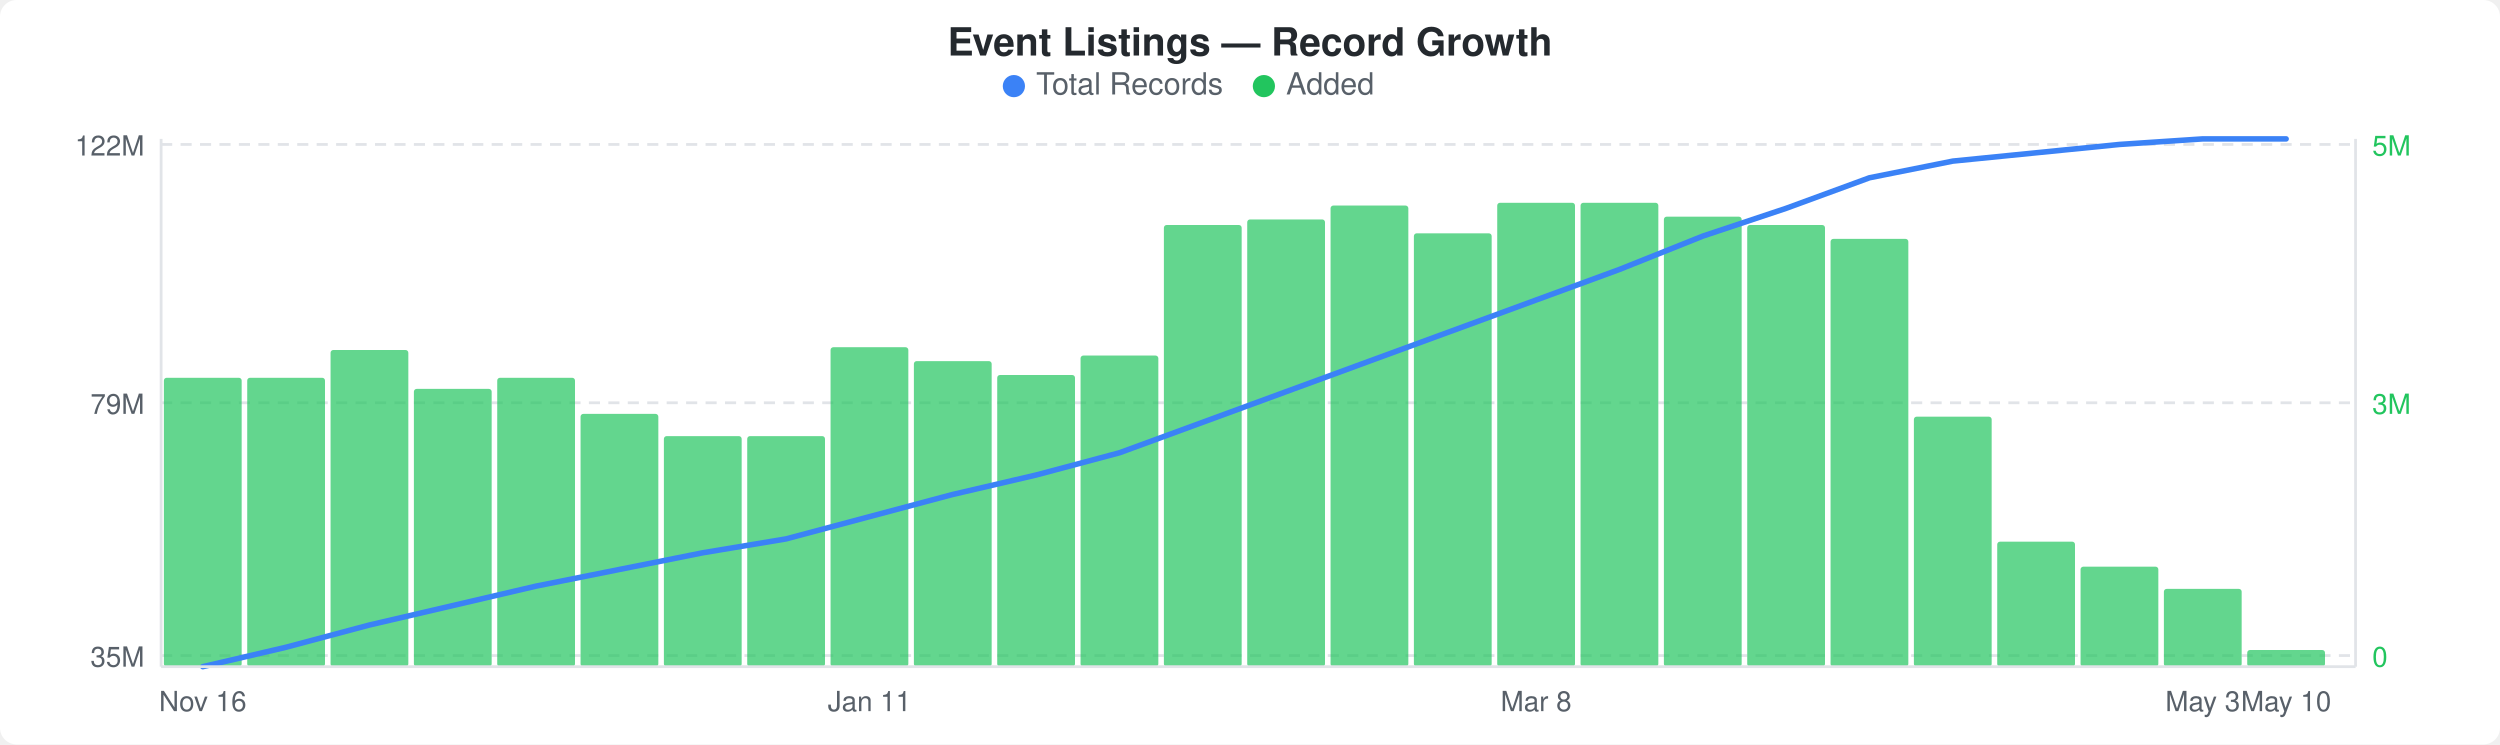
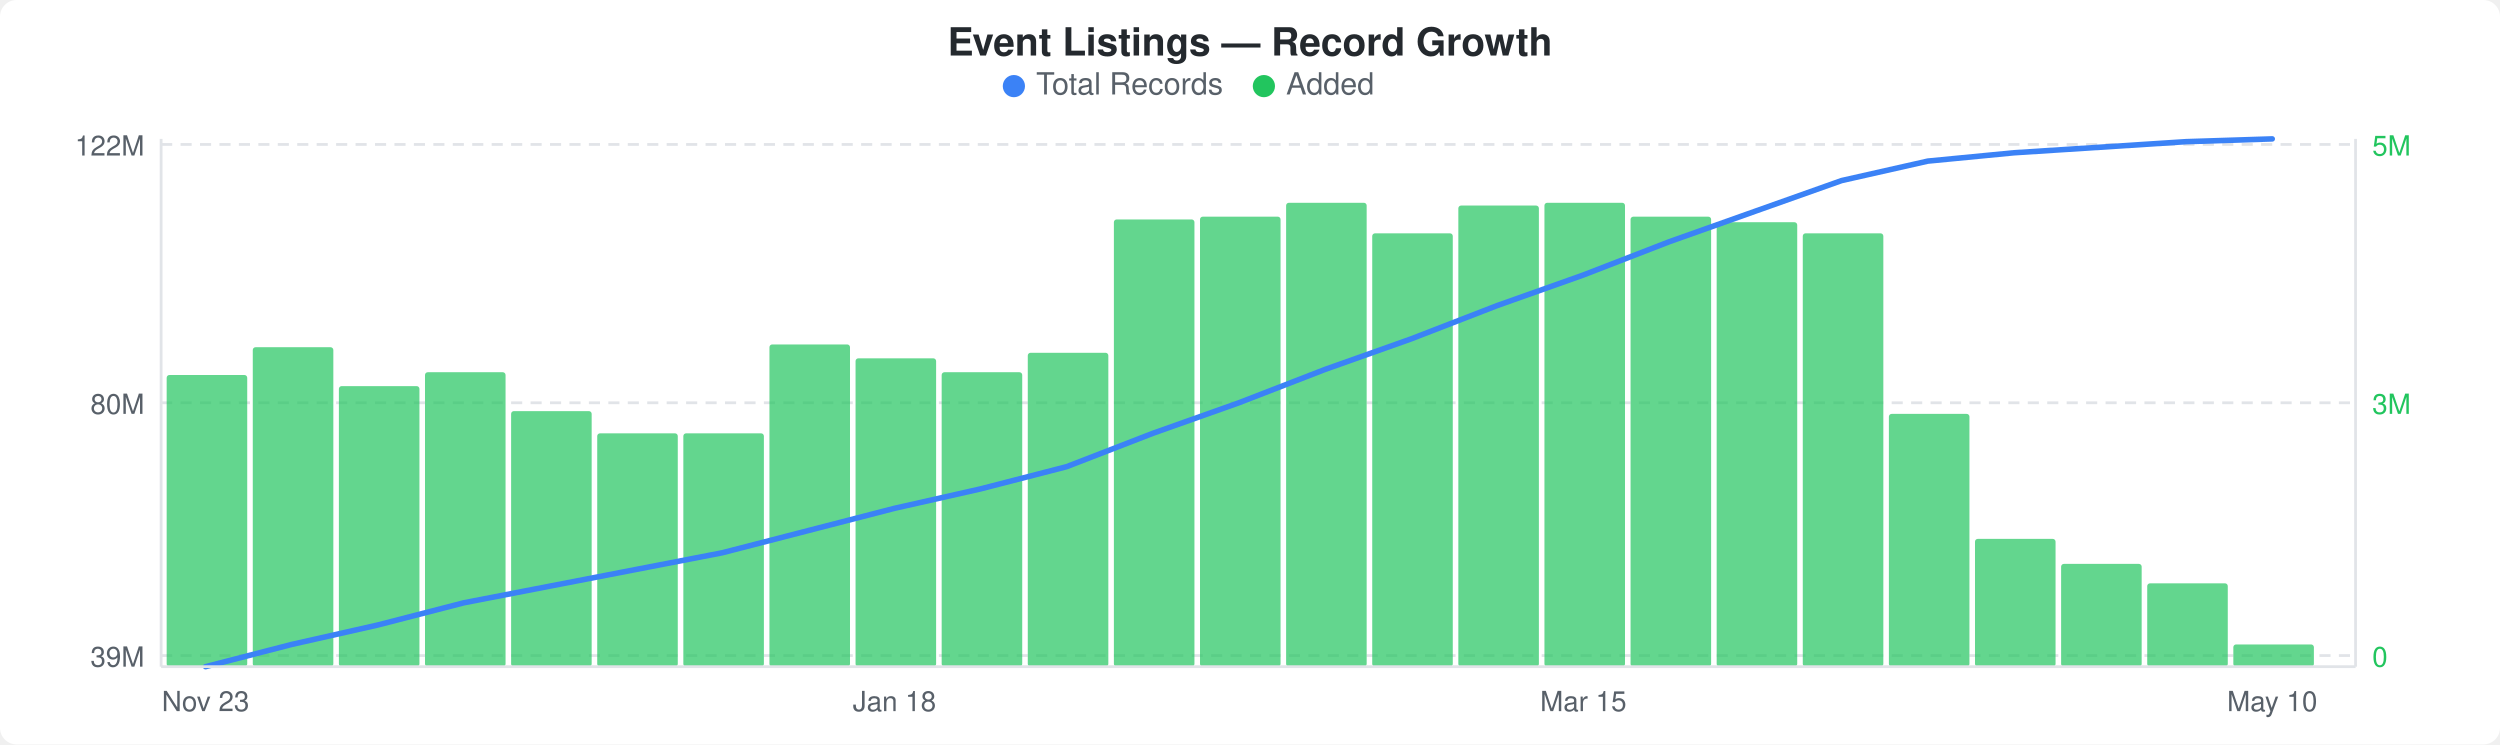
<svg xmlns="http://www.w3.org/2000/svg" width="900" height="268" viewBox="0 0 900 268">
  <rect width="900" height="268" fill="#ffffff" rx="6" ry="6" />
  <text x="450" y="20" text-anchor="middle" font-family="-apple-system, BlinkMacSystemFont, &quot;Segoe UI&quot;, Helvetica, Arial, sans-serif" font-size="14" font-weight="600" fill="#24292e">Event Listings — Record Growth</text>
  <circle cx="365" cy="31" r="4" fill="#3b82f6" />
  <text x="373" y="34" font-family="-apple-system, BlinkMacSystemFont, &quot;Segoe UI&quot;, Helvetica, Arial, sans-serif" font-size="11" fill="#586069">Total Records</text>
  <circle cx="455" cy="31" r="4" fill="#22c55e" />
  <text x="463" y="34" font-family="-apple-system, BlinkMacSystemFont, &quot;Segoe UI&quot;, Helvetica, Arial, sans-serif" font-size="11" fill="#586069">Added</text>
  <line x1="58" y1="52" x2="848" y2="52" stroke="#e1e4e8" stroke-width="1" stroke-dasharray="4,3" />
  <line x1="58" y1="145" x2="848" y2="145" stroke="#e1e4e8" stroke-width="1" stroke-dasharray="4,3" />
  <line x1="58" y1="236" x2="848" y2="236" stroke="#e1e4e8" stroke-width="1" stroke-dasharray="4,3" />
-   <rect x="59" y="136" width="28" height="104" rx="1" fill="#22c55eb3" />
-   <rect x="89" y="136" width="28" height="104" rx="1" fill="#22c55eb3" />
-   <rect x="119" y="126" width="28" height="114" rx="1" fill="#22c55eb3" />
-   <rect x="149" y="140" width="28" height="100" rx="1" fill="#22c55eb3" />
-   <rect x="179" y="136" width="28" height="104" rx="1" fill="#22c55eb3" />
-   <rect x="209" y="149" width="28" height="91" rx="1" fill="#22c55eb3" />
-   <rect x="239" y="157" width="28" height="83" rx="1" fill="#22c55eb3" />
-   <rect x="269" y="157" width="28" height="83" rx="1" fill="#22c55eb3" />
-   <rect x="299" y="125" width="28" height="115" rx="1" fill="#22c55eb3" />
-   <rect x="329" y="130" width="28" height="110" rx="1" fill="#22c55eb3" />
-   <rect x="359" y="135" width="28" height="105" rx="1" fill="#22c55eb3" />
-   <rect x="389" y="128" width="28" height="112" rx="1" fill="#22c55eb3" />
-   <rect x="419" y="81" width="28" height="159" rx="1" fill="#22c55eb3" />
-   <rect x="449" y="79" width="28" height="161" rx="1" fill="#22c55eb3" />
-   <rect x="479" y="74" width="28" height="166" rx="1" fill="#22c55eb3" />
-   <rect x="509" y="84" width="28" height="156" rx="1" fill="#22c55eb3" />
-   <rect x="539" y="73" width="28" height="167" rx="1" fill="#22c55eb3" />
-   <rect x="569" y="73" width="28" height="167" rx="1" fill="#22c55eb3" />
-   <rect x="599" y="78" width="28" height="162" rx="1" fill="#22c55eb3" />
-   <rect x="629" y="81" width="28" height="159" rx="1" fill="#22c55eb3" />
-   <rect x="659" y="86" width="28" height="154" rx="1" fill="#22c55eb3" />
-   <rect x="689" y="150" width="28" height="90" rx="1" fill="#22c55eb3" />
-   <rect x="719" y="195" width="28" height="45" rx="1" fill="#22c55eb3" />
-   <rect x="749" y="204" width="28" height="36" rx="1" fill="#22c55eb3" />
-   <rect x="779" y="212" width="28" height="28" rx="1" fill="#22c55eb3" />
-   <rect x="809" y="234" width="28" height="6" rx="1" fill="#22c55eb3" />
-   <polyline points="73,240 103,233 133,225 163,218 193,211 223,205 253,199 283,194 313,186 343,178 373,171 403,163 433,152 463,141 493,130 523,119 553,108 583,97 613,85 643,75 673,64 703,58 733,55 763,52 793,50 823,50" fill="none" stroke="#3b82f6" stroke-width="2" stroke-linejoin="round" stroke-linecap="round" />
+   <rect x="60" y="135" width="29" height="105" rx="1" fill="#22c55eb3" />
+   <rect x="91" y="125" width="29" height="115" rx="1" fill="#22c55eb3" />
+   <rect x="122" y="139" width="29" height="101" rx="1" fill="#22c55eb3" />
+   <rect x="153" y="134" width="29" height="106" rx="1" fill="#22c55eb3" />
+   <rect x="184" y="148" width="29" height="92" rx="1" fill="#22c55eb3" />
+   <rect x="215" y="156" width="29" height="84" rx="1" fill="#22c55eb3" />
+   <rect x="246" y="156" width="29" height="84" rx="1" fill="#22c55eb3" />
+   <rect x="277" y="124" width="29" height="116" rx="1" fill="#22c55eb3" />
+   <rect x="308" y="129" width="29" height="111" rx="1" fill="#22c55eb3" />
+   <rect x="339" y="134" width="29" height="106" rx="1" fill="#22c55eb3" />
+   <rect x="370" y="127" width="29" height="113" rx="1" fill="#22c55eb3" />
+   <rect x="401" y="79" width="29" height="161" rx="1" fill="#22c55eb3" />
+   <rect x="432" y="78" width="29" height="162" rx="1" fill="#22c55eb3" />
+   <rect x="463" y="73" width="29" height="167" rx="1" fill="#22c55eb3" />
+   <rect x="494" y="84" width="29" height="156" rx="1" fill="#22c55eb3" />
+   <rect x="525" y="74" width="29" height="166" rx="1" fill="#22c55eb3" />
+   <rect x="556" y="73" width="29" height="167" rx="1" fill="#22c55eb3" />
+   <rect x="587" y="78" width="29" height="162" rx="1" fill="#22c55eb3" />
+   <rect x="618" y="80" width="29" height="160" rx="1" fill="#22c55eb3" />
+   <rect x="649" y="84" width="29" height="156" rx="1" fill="#22c55eb3" />
+   <rect x="680" y="149" width="29" height="91" rx="1" fill="#22c55eb3" />
+   <rect x="711" y="194" width="29" height="46" rx="1" fill="#22c55eb3" />
+   <rect x="742" y="203" width="29" height="37" rx="1" fill="#22c55eb3" />
+   <rect x="773" y="210" width="29" height="30" rx="1" fill="#22c55eb3" />
+   <rect x="804" y="232" width="29" height="8" rx="1" fill="#22c55eb3" />
+   <polyline points="74,240 105,232 136,225 167,217 198,211 229,205 260,199 291,191 322,183 353,176 384,168 415,156 446,145 477,133 508,122 539,110 570,99 601,87 632,76 663,65 694,58 725,55 756,53 787,51 818,50" fill="none" stroke="#3b82f6" stroke-width="2" stroke-linejoin="round" stroke-linecap="round" />
  <text x="52" y="56" text-anchor="end" font-family="-apple-system, BlinkMacSystemFont, &quot;Segoe UI&quot;, Helvetica, Arial, sans-serif" font-size="10" fill="#586069">122M</text>
-   <text x="52" y="149" text-anchor="end" font-family="-apple-system, BlinkMacSystemFont, &quot;Segoe UI&quot;, Helvetica, Arial, sans-serif" font-size="10" fill="#586069">79M</text>
-   <text x="52" y="240" text-anchor="end" font-family="-apple-system, BlinkMacSystemFont, &quot;Segoe UI&quot;, Helvetica, Arial, sans-serif" font-size="10" fill="#586069">35M</text>
+   <text x="52" y="149" text-anchor="end" font-family="-apple-system, BlinkMacSystemFont, &quot;Segoe UI&quot;, Helvetica, Arial, sans-serif" font-size="10" fill="#586069">80M</text>
+   <text x="52" y="240" text-anchor="end" font-family="-apple-system, BlinkMacSystemFont, &quot;Segoe UI&quot;, Helvetica, Arial, sans-serif" font-size="10" fill="#586069">39M</text>
  <text x="854" y="56" text-anchor="start" font-family="-apple-system, BlinkMacSystemFont, &quot;Segoe UI&quot;, Helvetica, Arial, sans-serif" font-size="10" fill="#22c55e">5M</text>
  <text x="854" y="149" text-anchor="start" font-family="-apple-system, BlinkMacSystemFont, &quot;Segoe UI&quot;, Helvetica, Arial, sans-serif" font-size="10" fill="#22c55e">3M</text>
  <text x="854" y="240" text-anchor="start" font-family="-apple-system, BlinkMacSystemFont, &quot;Segoe UI&quot;, Helvetica, Arial, sans-serif" font-size="10" fill="#22c55e">0</text>
  <line x1="58" y1="50" x2="58" y2="240" stroke="#e1e4e8" stroke-width="1" />
  <line x1="58" y1="240" x2="848" y2="240" stroke="#e1e4e8" stroke-width="1" />
  <line x1="848" y1="50" x2="848" y2="240" stroke="#e1e4e8" stroke-width="1" />
-   <text x="73" y="256" text-anchor="middle" font-family="-apple-system, BlinkMacSystemFont, &quot;Segoe UI&quot;, Helvetica, Arial, sans-serif" font-size="10" fill="#586069">Nov 16</text>
-   <text x="313" y="256" text-anchor="middle" font-family="-apple-system, BlinkMacSystemFont, &quot;Segoe UI&quot;, Helvetica, Arial, sans-serif" font-size="10" fill="#586069">Jan 11</text>
-   <text x="553" y="256" text-anchor="middle" font-family="-apple-system, BlinkMacSystemFont, &quot;Segoe UI&quot;, Helvetica, Arial, sans-serif" font-size="10" fill="#586069">Mar 8</text>
-   <text x="793" y="256" text-anchor="middle" font-family="-apple-system, BlinkMacSystemFont, &quot;Segoe UI&quot;, Helvetica, Arial, sans-serif" font-size="10" fill="#586069">May 3</text>
-   <text x="823" y="256" text-anchor="middle" font-family="-apple-system, BlinkMacSystemFont, &quot;Segoe UI&quot;, Helvetica, Arial, sans-serif" font-size="10" fill="#586069">May 10</text>
+   <text x="74" y="256" text-anchor="middle" font-family="-apple-system, BlinkMacSystemFont, &quot;Segoe UI&quot;, Helvetica, Arial, sans-serif" font-size="10" fill="#586069">Nov 23</text>
+   <text x="322" y="256" text-anchor="middle" font-family="-apple-system, BlinkMacSystemFont, &quot;Segoe UI&quot;, Helvetica, Arial, sans-serif" font-size="10" fill="#586069">Jan 18</text>
+   <text x="570" y="256" text-anchor="middle" font-family="-apple-system, BlinkMacSystemFont, &quot;Segoe UI&quot;, Helvetica, Arial, sans-serif" font-size="10" fill="#586069">Mar 15</text>
+   <text x="818" y="256" text-anchor="middle" font-family="-apple-system, BlinkMacSystemFont, &quot;Segoe UI&quot;, Helvetica, Arial, sans-serif" font-size="10" fill="#586069">May 10</text>
</svg>
